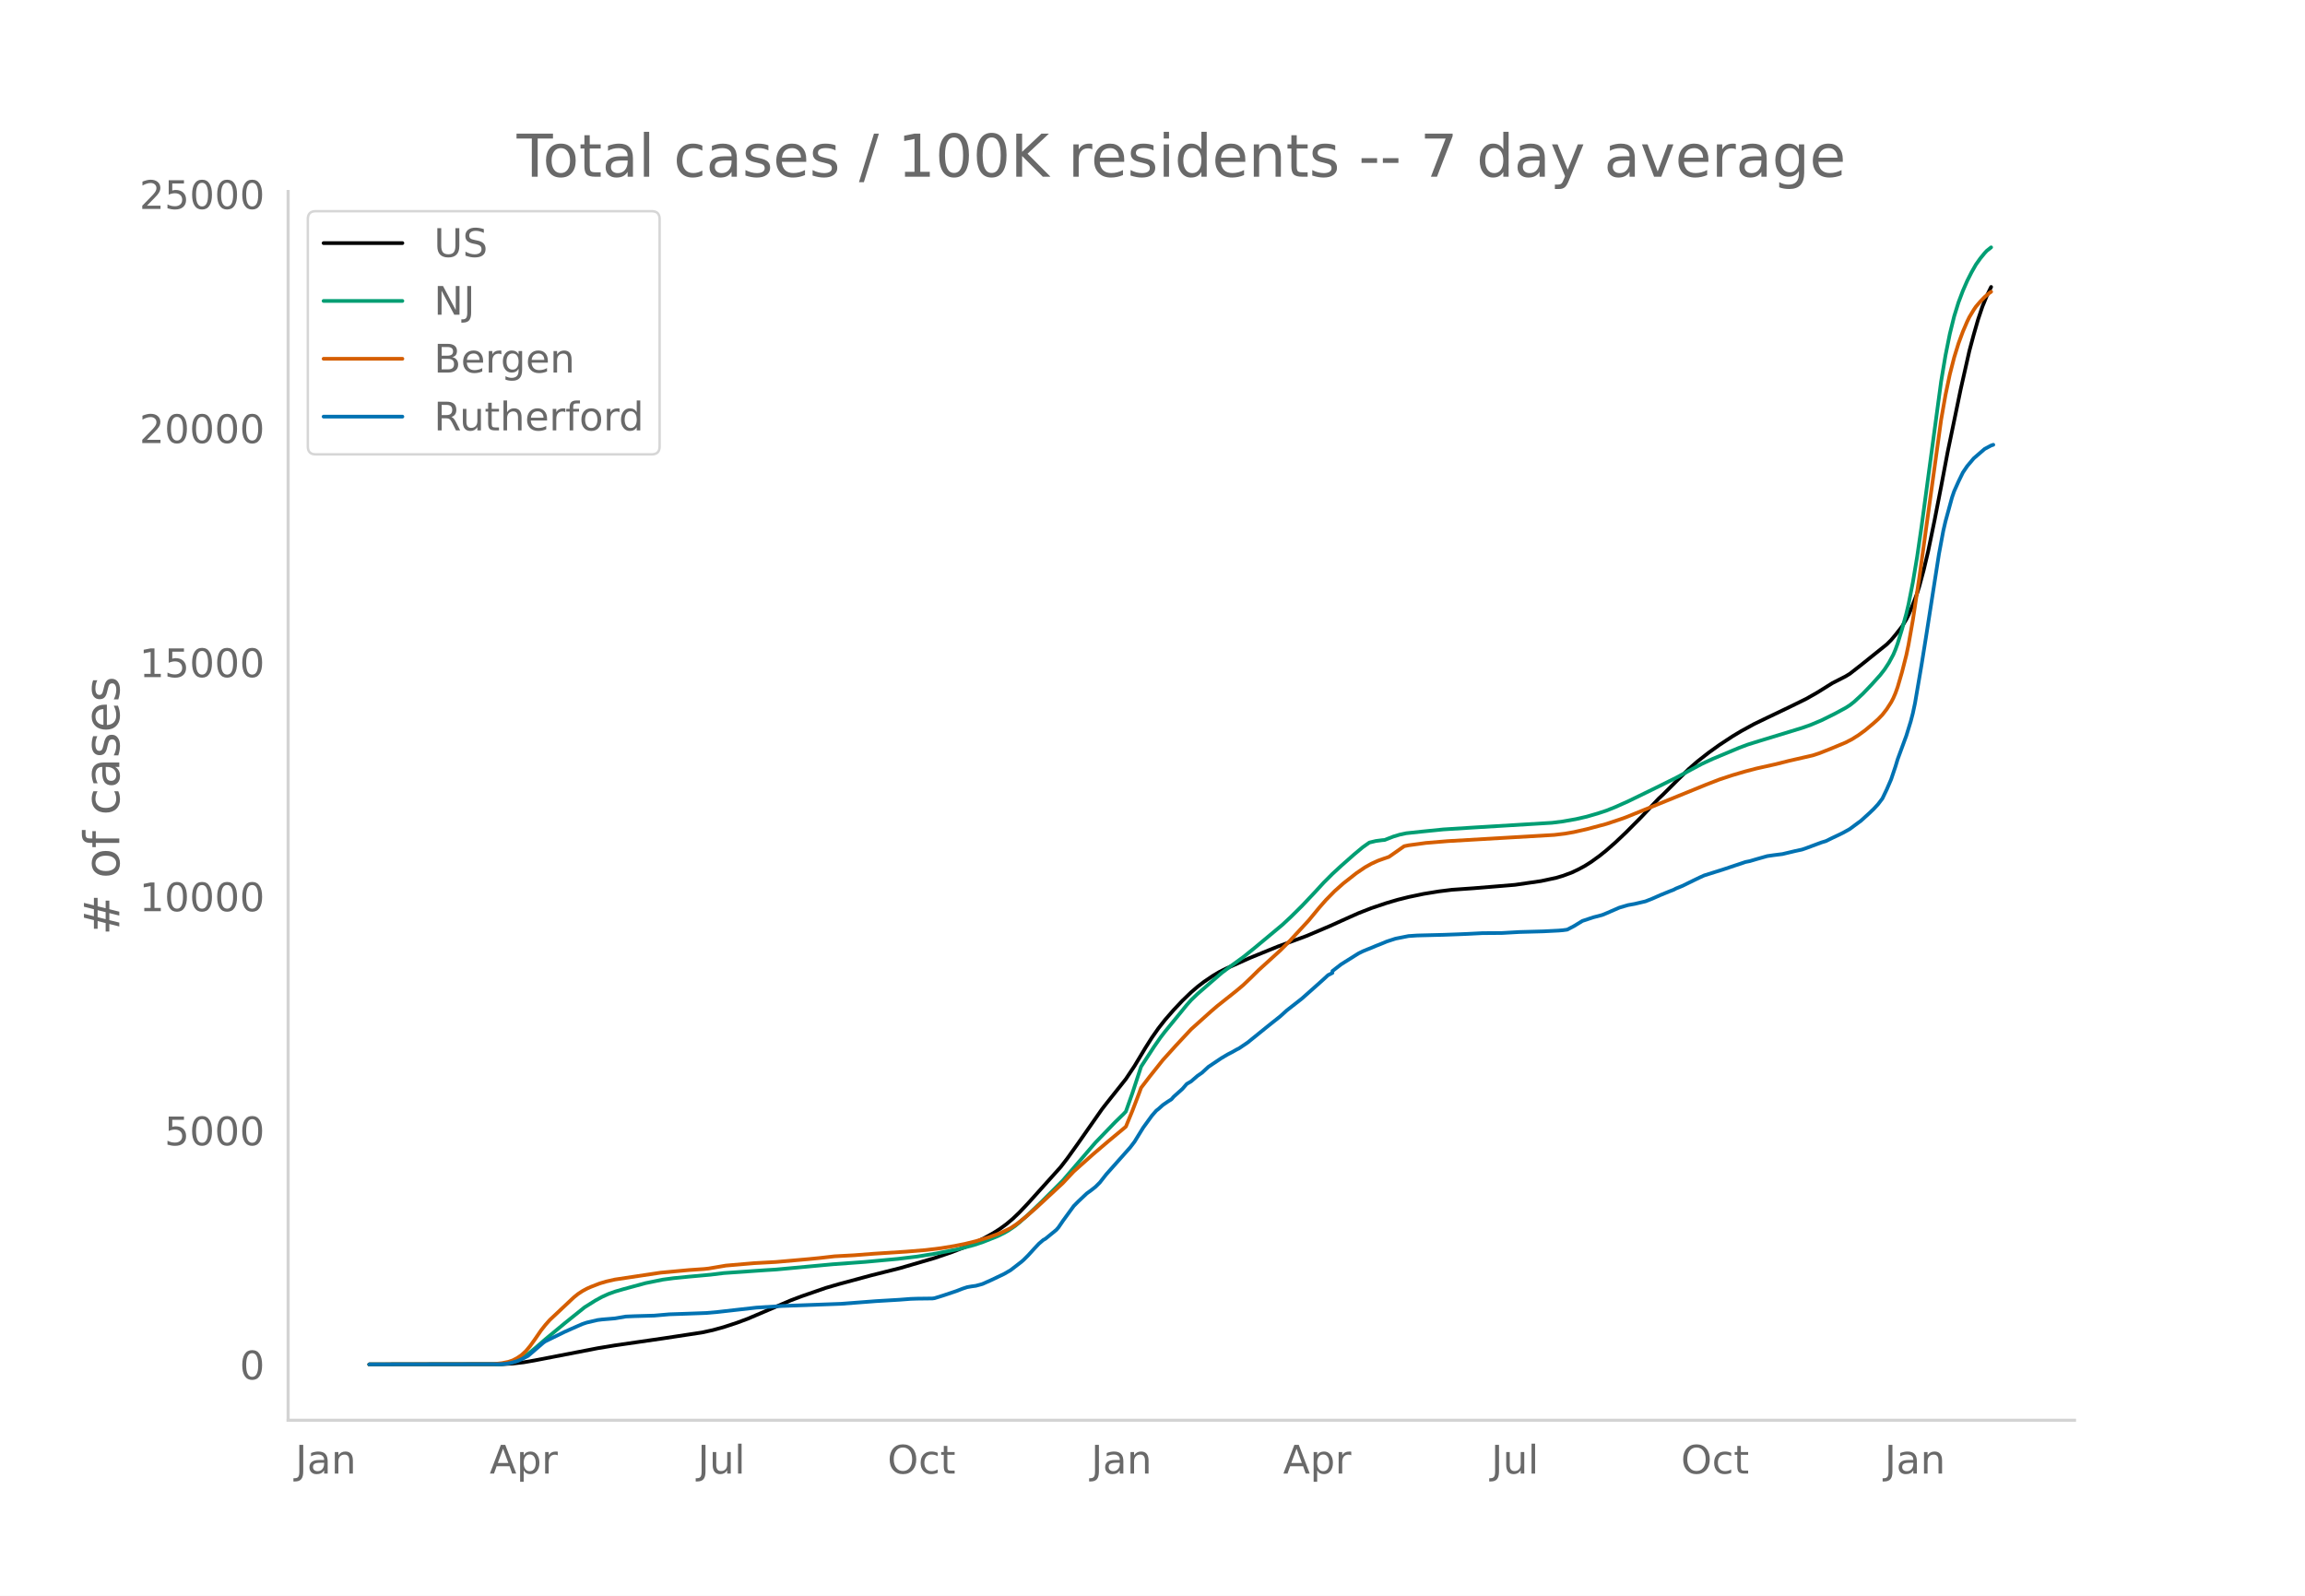
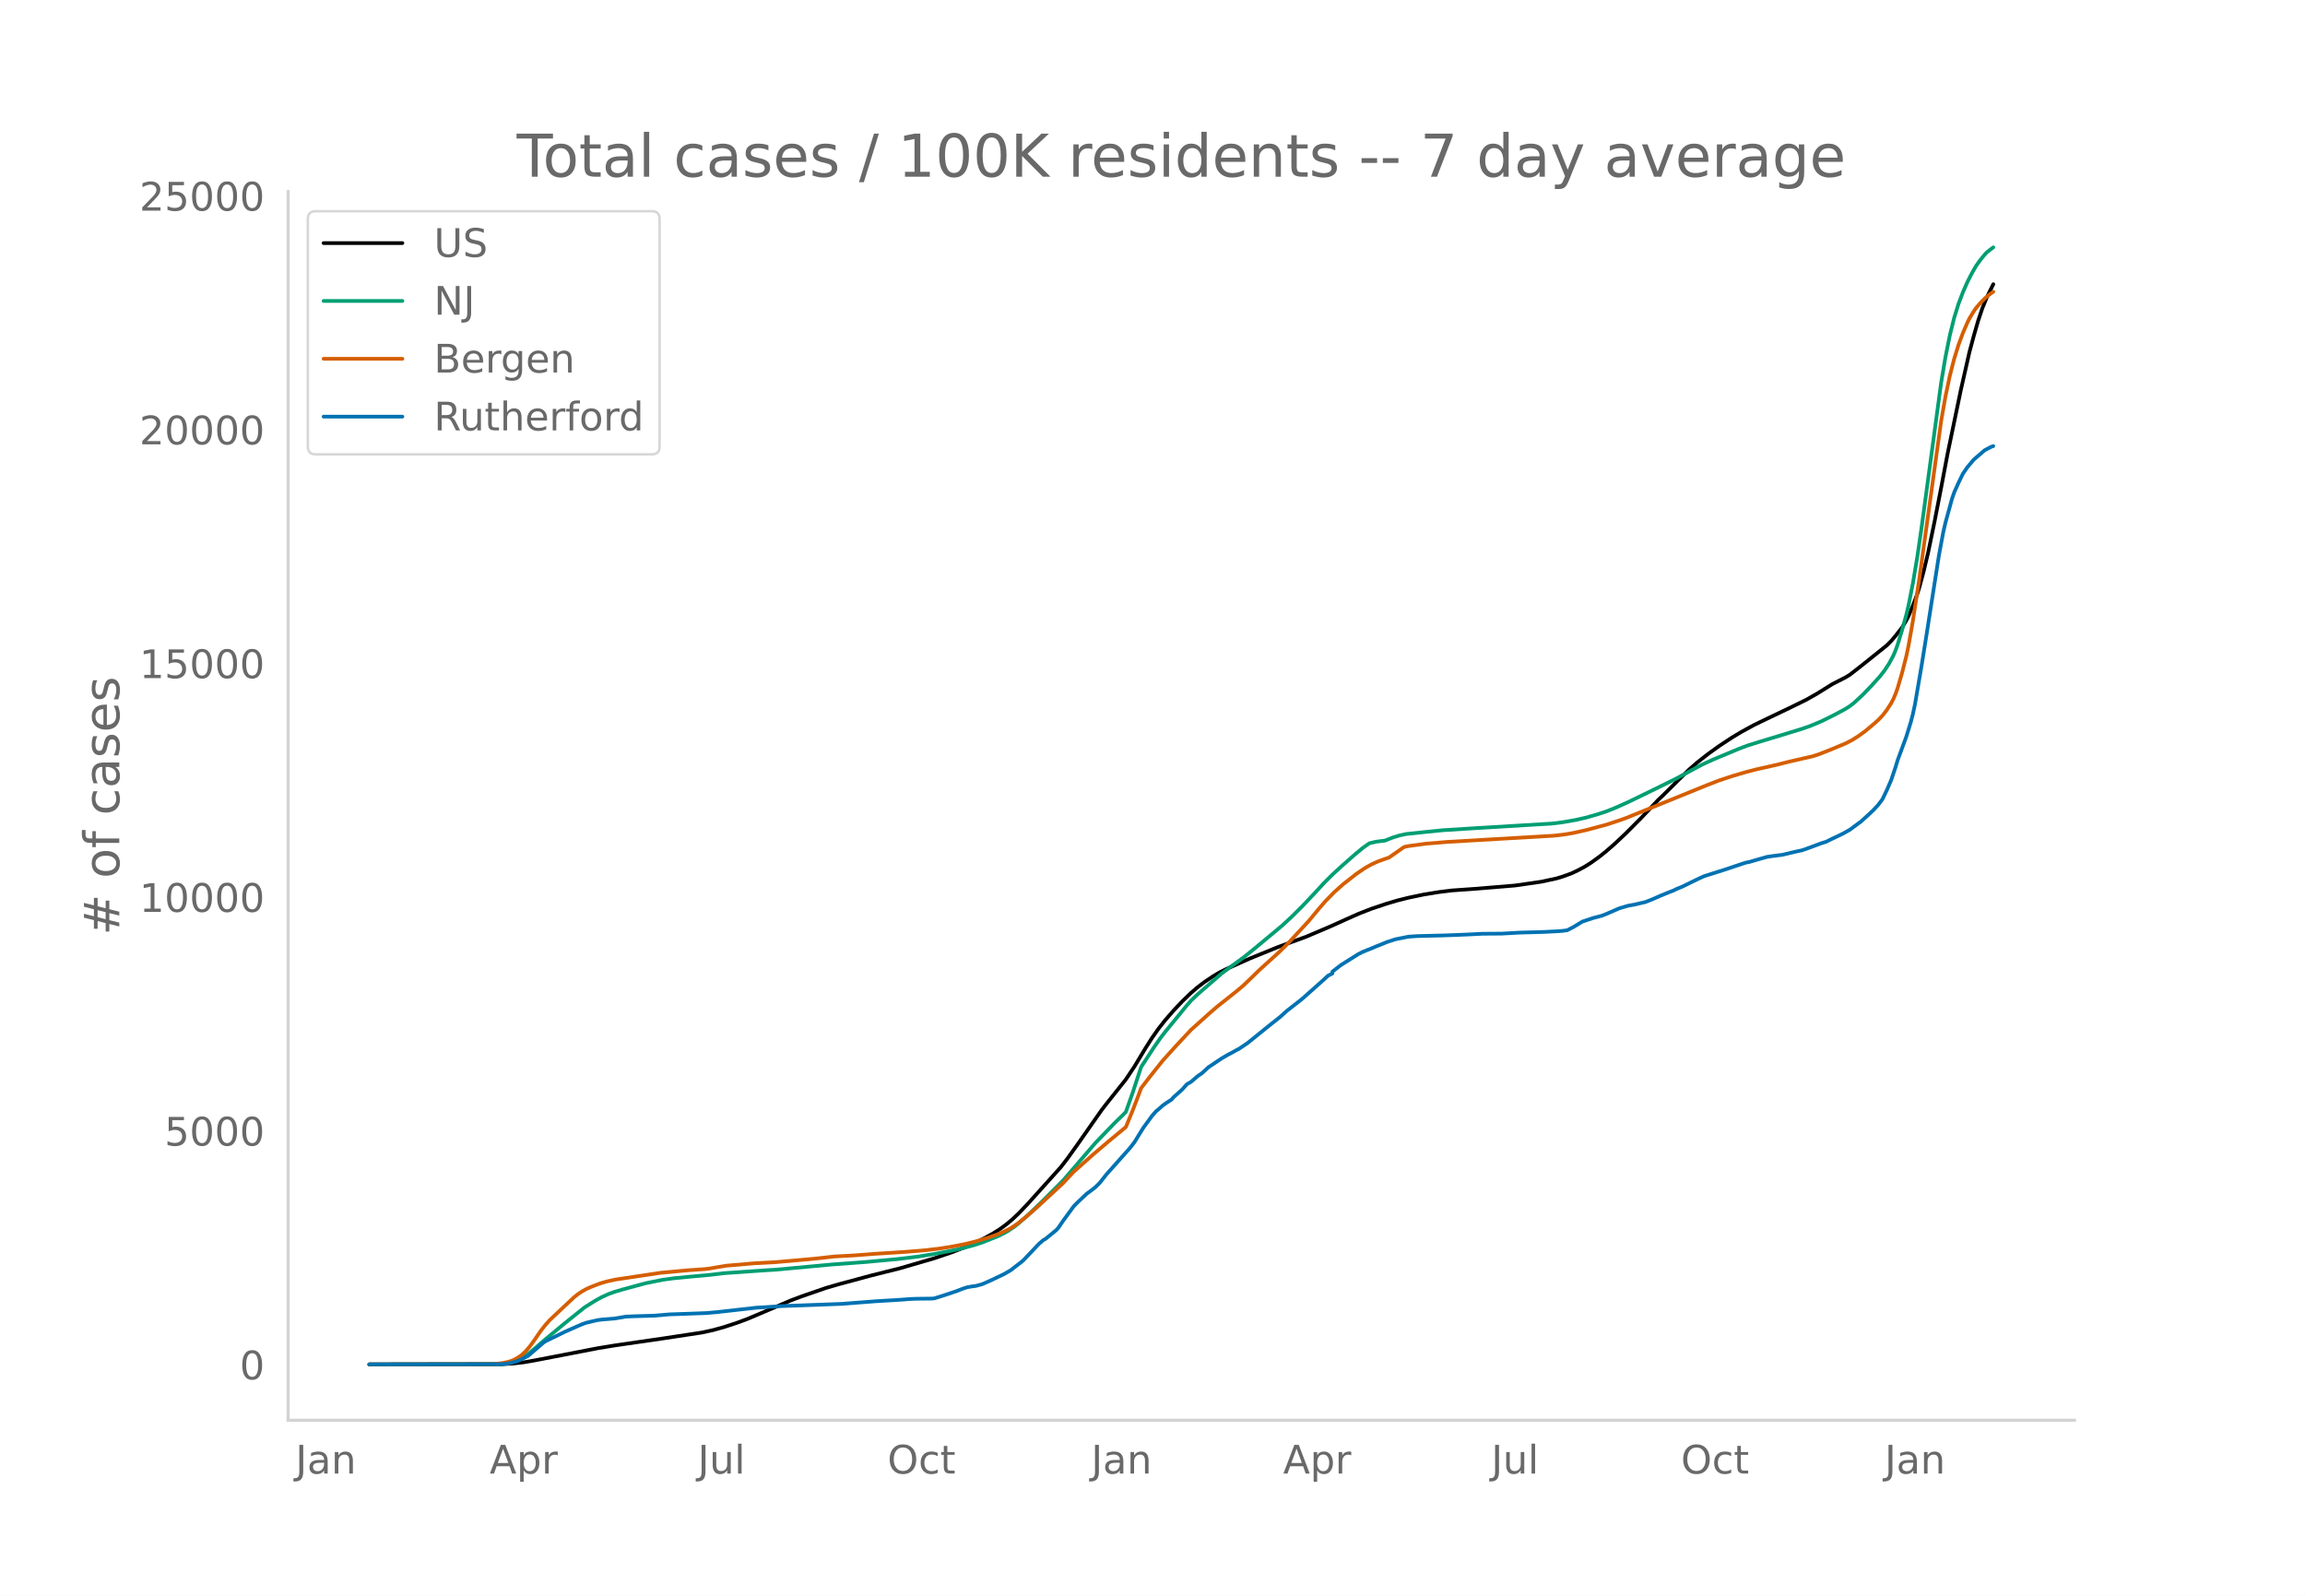
<svg xmlns="http://www.w3.org/2000/svg" xmlns:xlink="http://www.w3.org/1999/xlink" height="864" viewBox="0 0 936 648" width="1248">
  <defs>
    <style>*{stroke-linecap:butt;stroke-linejoin:round}</style>
  </defs>
  <g id="figure_1">
    <path d="M0 648h936V0H0z" style="fill:#fff" id="patch_1" />
    <g id="axes_1">
      <path d="M117 576.72h725.4V77.76H117z" style="fill:none" id="patch_2" />
-       <path clip-path="url(#pc7f4830ad6)" d="m149.973 554.04 53.85-.088 4.415-.253 4.414-.505 4.414-.764 25.601-4.955 7.063-1.162 19.421-2.817 15.89-2.412 4.415-.965 4.414-1.218 5.297-1.736 4.414-1.639 5.296-2.253 12.36-5.287 4.414-1.661 9.71-3.356 5.297-1.543 13.242-3.573 11.477-2.88 14.125-4.12 7.062-2.415 6.18-2.392 3.531-1.585 3.531-1.776 3.531-1.954 2.649-1.676 2.648-1.937 2.649-2.232 2.648-2.533 3.531-3.725 13.242-14.724 2.649-3.427 4.414-6.17 9.71-13.885 1.766-2.275 7.945-9.995 3.532-5.312 4.414-7.357 2.648-4.17 2.649-3.777 2.648-3.385 3.531-4.057 3.531-3.744 3.532-3.407 2.648-2.276 2.648-2.029 3.532-2.385 2.648-1.572 2.648-1.342 9.711-4.346 5.297-2.159 6.18-2.52 11.476-4.223 9.711-4.125 6.18-2.795 5.297-2.365 5.296-2.071 6.18-2.067 4.414-1.305 4.414-1.103 6.18-1.294 6.18-1.004 5.296-.659 2.649-.184 6.18-.434 7.944-.653 8.828-.732 10.594-1.533 6.18-1.325 2.648-.796 3.531-1.297 2.649-1.251 2.648-1.415 2.649-1.67 3.53-2.56 2.65-2.133 3.53-3.08 4.414-4.178 6.18-6.215 4.414-4.673 2.648-2.815 1.766-1.65 6.18-6.17 4.414-4.336 3.53-3.065 4.415-3.46 4.414-3.177 5.297-3.484 3.531-2.121 5.297-2.9 5.297-2.56 8.828-4.222 7.062-3.467 4.414-2.51 6.18-3.855 2.648-1.35 2.649-1.355 1.765-1.076 4.414-3.443 10.594-8.5 1.765-1.765 1.766-2.085 2.649-3.379 1.765-2.928.883-1.747 1.766-4.24 1.765-4.706.883-2.787 1.766-6.588 1.765-7.43 2.649-12.806 2.648-13.612 2.648-14.002 1.766-8.49 3.531-17.013 3.531-15.616 1.766-6.593 1.766-6.138 1.765-5.268 1.766-4.314 1.765-3.634h0" style="fill:none;stroke:#000;stroke-linecap:round;stroke-width:1.5" id="line2d_1" />
-       <path clip-path="url(#pc7f4830ad6)" d="m149.973 554.04 52.085-.082 2.649-.175 2.648-.414 1.766-.542 1.765-.772 1.766-1.005 1.765-1.217 2.649-2.188 4.414-3.824 7.945-6.573 7.945-6.387 4.414-2.771 2.649-1.448 2.648-1.205 2.649-.963 3.53-1.02 8.829-2.404 7.062-1.438 4.414-.59 6.18-.614 8.828-.8 5.297-.653 16.773-1.165 4.414-.272 22.953-2.126 13.242-.969 13.242-1.22 7.945-.956 7.946-1.276 8.828-1.752 6.18-1.636 3.53-1.148 6.18-2.464 2.648-1.3 1.766-1.018 2.648-1.804 1.766-1.432 3.531-3.143 5.297-5.072 8.828-8.83 13.242-15.404 7.945-8.238 3.532-3.436.882-.945 2.649-7.463 3.531-10.757 5.297-8.13 2.648-3.8 1.766-2.292 3.531-4.318 5.297-6.495 1.766-1.993 2.648-2.542 9.71-8.437 3.532-2.648 5.297-3.833 4.414-3.563 11.476-9.558 3.532-3.29 4.414-4.37 5.296-5.608 3.532-3.847 3.53-3.529 3.532-3.256 5.297-4.679 3.531-2.937 2.649-1.87 2.648-.635 2.648-.343.883-.064 3.531-1.379 2.649-.804 2.648-.558 6.18-.661 8.828-.888 12.36-.777 31.78-1.916 4.414-.55 5.297-.936 4.414-1.011 4.414-1.28 3.531-1.16 3.531-1.408 5.297-2.365 9.711-4.726 9.71-4.793 6.18-3.36 4.415-2.36 4.414-2.034 10.593-4.433 3.531-1.33 4.414-1.381 17.657-5.389 3.53-1.239 4.415-1.864 5.297-2.624 4.414-2.382 1.765-1.121 1.766-1.387 3.531-3.265 3.531-3.683 3.531-3.927 1.766-2.278 1.766-2.702 1.765-3.28.883-2.08.883-2.432 1.766-5.796 1.765-6.373.883-3.735 1.766-8.964 1.765-10.582 1.766-12.131 7.945-58.876 1.766-10.507 1.765-8.796 1.766-7.117 1.765-5.686 1.766-4.667 1.766-4.052 1.765-3.492 1.766-3.111 1.765-2.49 1.766-2.17.883-.95 1.765-1.394h0" style="fill:none;stroke:#009e73;stroke-linecap:round;stroke-width:1.5" id="line2d_2" />
-       <path clip-path="url(#pc7f4830ad6)" d="m149.973 554.04 50.32-.108 3.53-.398 2.65-.539 1.765-.604 1.765-.928 1.766-1.19 1.766-1.621 1.765-2.122 1.766-2.447 2.648-3.86 1.766-2.232 1.765-1.99 9.711-9.133 1.766-1.428 1.766-1.161 1.765-.968 1.766-.787 3.53-1.364 2.65-.79 3.53-.8 18.54-2.784 11.476-1.057 6.18-.424 1.765-.189 7.063-1.197 11.476-.99 8.828-.477 13.242-1.163 4.414-.438 6.18-.704 7.945-.428 7.945-.616 13.242-.85 7.946-.659 6.18-.75 5.296-.866 4.414-.88 4.414-1.087 5.297-1.592 3.531-1.284 1.766-.728 3.53-1.721 2.65-1.771 3.53-2.808 4.415-3.858 10.593-9.823 4.414-4.714 7.945-7.08 6.18-5.26 7.062-5.87 2.649-6.44 2.648-6.924.883-2.426 3.531-4.598 5.297-6.66 5.297-5.867 6.18-6.633 4.414-3.963 3.53-3.172 2.65-2.278 7.945-6.317 2.648-2.232 3.531-3.38 2.649-2.628 8.828-8.02 3.53-3.524 7.946-8.595 4.414-5.334 2.648-3.03 3.532-3.596 3.53-3.142 5.298-4.16 3.53-2.4 2.65-1.48 2.648-1.206 2.648-.948 1.766-.597 6.18-4.328 1.765-.371 7.062-.96 8.828-.735 43.258-2.52 4.414-.526 3.531-.617 5.297-1.2 7.945-2.124 5.297-1.757 2.648-.937 32.664-13.29 5.297-2.052 5.297-1.753 5.297-1.556 4.414-1.155 7.945-1.777 5.297-1.339 9.71-2.224 2.649-.872 4.414-1.743 6.18-2.572 2.648-1.362 2.648-1.673 2.649-1.926 3.531-2.951 1.766-1.578 1.765-1.834 1.766-2.282 1.765-2.743.883-1.684.883-2.042.883-2.471 1.766-6.068 1.765-6.924.883-4.18 1.766-10.06 2.648-17.395 8.828-63.903 1.766-10.032 1.765-8.425 1.766-6.855 1.765-5.71 1.766-4.783 1.766-4.108.882-1.81 1.766-2.929.883-1.298 1.765-2.052 1.766-1.828 1.766-1.545.882-.614h0" style="fill:none;stroke:#d55e00;stroke-linecap:round;stroke-width:1.5" id="line2d_3" />
-       <path clip-path="url(#pc7f4830ad6)" d="m149.973 554.04 52.968-.089 2.648-.178 1.766-.327 2.648-.727 1.766-.756 2.648-1.38 1.766-1.499 4.414-3.828.883-.609 7.945-3.887 4.414-1.959 2.649-1.157 1.765-.594 4.414-1.023 1.766-.223 5.297-.445 4.414-.757 3.53-.148 7.946-.223 6.18-.534 5.296-.178 6.18-.223 3.531-.133 4.414-.386 15.89-1.795 7.946-.505 2.648-.163 23.836-.876 14.125-1.083 9.71-.578 4.415-.342 2.648-.089 6.18-.074.883-.119 3.531-1.098 5.297-1.78 2.648-1.024 1.766-.579 1.765-.311 1.766-.238 2.648-.727 3.532-1.573 5.296-2.522 2.649-1.543 4.414-3.413.883-.772 1.765-1.765 2.649-2.909 1.765-1.87 1.766-1.513.883-.49 4.414-3.605.883-1.009 1.765-2.597 4.414-6.054 1.766-1.795 3.531-3.339 1.766-1.276 1.765-1.394 1.766-1.751 2.648-3.369 9.711-10.92 1.766-2.315 1.765-2.879 1.766-2.863 3.531-4.853 1.766-2.017.883-.683 1.765-1.588 1.766-1.231 1.765-1.128.883-1.024 3.531-3.16 1.766-2.018 1.766-1.039 2.648-2.285 1.766-1.217 2.648-2.433 5.297-3.546 2.648-1.558 1.766-.906 1.766-1.009.882-.43 3.532-2.389 7.945-6.425 1.765-1.41 3.532-2.804 2.648-2.404 6.18-4.837 7.062-6.276 1.766-1.588 1.765-1.632 1.766-.89v-.757l3.531-2.73 7.063-4.437 1.765-.875 1.766-.727 1.765-.698 1.766-.757 1.766-.682 2.648-1.098 3.531-1.158 5.297-1.053 3.531-.237 10.594-.268 6.18-.222 3.53-.148 6.18-.312 7.946-.06 7.062-.4 9.71-.267 6.18-.312 1.766-.148 1.766-.238 2.648-1.38 3.531-2.151 4.414-1.469 3.532-.92 1.765-.712 5.297-2.3 3.531-1.039 2.649-.475 4.414-1.038 2.648-1.039 3.531-1.558 3.531-1.44 1.766-.682.883-.475 2.648-1.083 4.414-2.166 2.649-1.276 1.765-.801 7.946-2.508 8.828-2.953 1.765-.356 2.649-.786 4.414-1.247 2.648-.386 3.531-.445 5.297-1.26 2.649-.565 1.765-.608 6.18-2.3 1.765-.534 2.649-1.306 2.648-1.246 1.766-.876 2.648-1.484 3.531-2.626.883-.623 3.531-3.205 1.766-1.692 1.766-1.914 1.765-2.33 1.766-3.68 1.765-4.08 1.766-5.223.883-2.923 3.531-9.6 1.766-5.728.883-3.383.882-4.14 2.649-15.55 1.765-10.995 5.297-33.934 1.766-9.467.883-3.814 2.648-9.689.883-2.567 1.765-3.947 1.766-3.635 1.766-2.612 2.648-3.145 4.414-3.814 2.648-1.41.883-.296h0" style="fill:none;stroke:#0072b2;stroke-linecap:round;stroke-width:1.5" id="line2d_4" />
+       <path clip-path="url(#p807f02ac06)" d="m149.973 554.04 53.85-.088 4.415-.253 4.414-.504 4.414-.763 25.601-4.948 7.063-1.16 19.421-2.813 15.89-2.409 4.415-.964 4.414-1.216 5.297-1.733 4.414-1.636 5.296-2.25 12.36-5.28 4.414-1.659 9.71-3.35 5.297-1.542 13.242-3.567 11.477-2.876 14.125-4.114 7.062-2.411 6.18-2.389 3.531-1.583 3.531-1.774 3.531-1.951 2.649-1.673 2.648-1.935 2.649-2.228 2.648-2.53 3.531-3.72 13.242-14.703 2.649-3.421 4.414-6.162 9.71-13.865 1.766-2.271 7.945-9.982 3.532-5.304 4.414-7.347 2.648-4.163 2.649-3.772 2.648-3.38 3.531-4.052 3.531-3.738 3.532-3.402 2.648-2.273 2.648-2.026 3.532-2.381 2.648-1.57 2.648-1.34 9.711-4.34 5.297-2.156 6.18-2.517 11.476-4.216 9.711-4.12 6.18-2.79 5.297-2.363 5.296-2.067 6.18-2.064 4.414-1.304 4.414-1.1 6.18-1.293 6.18-1.002 5.296-.658 2.649-.185 6.18-.433 7.944-.651 8.828-.732 10.594-1.53 6.18-1.323 2.648-.795 3.531-1.296 2.649-1.25 2.648-1.412 2.649-1.667 3.53-2.556 2.65-2.13 3.53-3.076 4.414-4.172 6.18-6.206 4.414-4.667 2.648-2.811 1.766-1.647 6.18-6.162 4.414-4.33 3.53-3.06 4.415-3.455 4.414-3.172 5.297-3.48 3.531-2.118 5.297-2.895 5.297-2.557 8.828-4.216 7.062-3.462 4.414-2.506 6.18-3.85 2.648-1.347 2.649-1.354 1.765-1.074 4.414-3.438 10.594-8.489 1.765-1.761 1.766-2.083 2.649-3.373 1.765-2.925.883-1.744 1.766-4.233 1.765-4.7.883-2.784 1.766-6.578 1.765-7.419 2.649-12.788 2.648-13.592 2.648-13.983 1.766-8.478 3.531-16.989 3.531-15.593 1.766-6.584 1.766-6.128 1.765-5.261 1.766-4.308 2.648-5.356h0" style="fill:none;stroke:#000;stroke-linecap:round;stroke-width:1.5" id="line2d_1" />
+       <path clip-path="url(#p807f02ac06)" d="m149.973 554.04 52.085-.082 2.649-.175 2.648-.413 1.766-.54 1.765-.772 1.766-1.004 1.765-1.215 2.649-2.185 4.414-3.819 7.945-6.563 7.945-6.378 4.414-2.767 2.649-1.446 2.648-1.203 2.649-.962 3.53-1.017 8.829-2.402 7.062-1.436 4.414-.59 6.18-.612 8.828-.8 5.297-.65 16.773-1.165 4.414-.271 22.953-2.123 13.242-.967 13.242-1.219 7.945-.955 7.946-1.274 8.828-1.75 6.18-1.633 3.53-1.146 6.18-2.46 2.648-1.3 1.766-1.015 2.648-1.802 1.766-1.43 3.531-3.138 5.297-5.065 8.828-8.818 13.242-15.381 7.945-8.227 3.532-3.43.882-.944 2.649-7.453 3.531-10.742 5.297-8.118 2.648-3.794 1.766-2.289 3.531-4.312 5.297-6.486 1.766-1.99 2.648-2.538 9.71-8.425 3.532-2.644 5.297-3.828 4.414-3.558 11.476-9.544 3.532-3.285 4.414-4.364 5.296-5.6 3.532-3.841 3.53-3.524 3.532-3.252 5.297-4.672 3.531-2.933 2.649-1.868 2.648-.633 2.648-.342.883-.065 3.531-1.376 2.649-.804 2.648-.556 6.18-.66 8.828-.888 12.36-.775 31.78-1.914 4.414-.55 5.297-.933 4.414-1.01 4.414-1.278 3.531-1.158 3.531-1.406 5.297-2.362 9.711-4.72 9.71-4.786 6.18-3.355 4.415-2.356 4.414-2.032 10.593-4.426 3.531-1.33 4.414-1.378 17.657-5.38 3.53-1.238 4.415-1.862 5.297-2.62 4.414-2.378 1.765-1.12 1.766-1.385 3.531-3.26 3.531-3.678 3.531-3.92 1.766-2.275 1.766-2.698 1.765-3.276.883-2.077.883-2.428 1.766-5.789 1.765-6.363.883-3.73 1.766-8.951 1.765-10.567 1.766-12.114 7.945-58.791 1.766-10.492 1.765-8.784 1.766-7.107 1.765-5.678 1.766-4.66 1.766-4.046 1.765-3.487 1.766-3.107 1.765-2.486 1.766-2.166.883-.95 1.765-1.392.883-.648h0" style="fill:none;stroke:#009e73;stroke-linecap:round;stroke-width:1.5" id="line2d_2" />
+       <path clip-path="url(#p807f02ac06)" d="m149.973 554.04 50.32-.108 3.53-.397 2.65-.539 1.765-.602 1.765-.928 1.766-1.187 1.766-1.62 1.765-2.119 1.766-2.443 2.648-3.854 1.766-2.23 1.765-1.985 9.711-9.12 1.766-1.427 1.766-1.16 1.765-.966 1.766-.786 3.53-1.362 2.65-.788 3.53-.8 18.54-2.78 11.476-1.055 6.18-.423 1.765-.19 7.063-1.195 11.476-.989 8.828-.475 13.242-1.162 4.414-.437 6.18-.703 7.945-.428 7.945-.615 13.242-.848 7.946-.658 6.18-.75 5.296-.864 4.414-.879 4.414-1.086 5.297-1.589 3.531-1.282 1.766-.727 3.53-1.72 2.65-1.768 3.53-2.803 4.415-3.852 10.593-9.81 4.414-4.707 7.945-7.07 6.18-5.253 7.062-5.86 2.649-6.431 2.648-6.915.883-2.422 3.531-4.592 5.297-6.65 5.297-5.859 6.18-6.624 4.414-3.957 3.53-3.168 2.65-2.274 7.945-6.308 2.648-2.23 3.531-3.375 2.649-2.623 8.828-8.01 3.53-3.518 7.946-8.583 4.414-5.326 2.648-3.025 3.532-3.591 3.53-3.138 5.298-4.154 3.53-2.396 2.65-1.479 2.648-1.203 2.648-.948 1.766-.595 6.18-4.322 1.765-.371 7.062-.958 8.828-.734 43.258-2.517 4.414-.525 3.531-.616 5.297-1.198 7.945-2.122 5.297-1.754 2.648-.936 32.664-13.271 5.297-2.049 5.297-1.75 5.297-1.554 4.414-1.153 7.945-1.774 5.297-1.338 9.71-2.22 2.649-.872 4.414-1.74 6.18-2.568 2.648-1.36 2.648-1.671 2.649-1.923 3.531-2.947 1.766-1.575 1.765-1.832 1.766-2.278 1.765-2.74.883-1.682.883-2.039.883-2.467 1.766-6.06 1.765-6.914.883-4.172 1.766-10.046 2.648-17.371 8.828-63.812 1.766-10.017 1.765-8.414 1.766-6.845 1.765-5.702 1.766-4.776 1.766-4.102.882-1.808 1.766-2.924.883-1.296 1.765-2.05 1.766-1.824 1.766-1.543 1.765-1.243h0" style="fill:none;stroke:#d55e00;stroke-linecap:round;stroke-width:1.5" id="line2d_3" />
+       <path clip-path="url(#p807f02ac06)" d="m149.973 554.04 52.968-.089 2.648-.178 1.766-.326 2.648-.726 1.766-.755 2.648-1.378 1.766-1.497 4.414-3.823.883-.607 7.945-3.882 4.414-1.956 2.649-1.156 1.765-.592 4.414-1.023 1.766-.222 5.297-.444 4.414-.756 3.53-.148 7.946-.223 6.18-.533 5.296-.178 6.18-.222 3.531-.133 4.414-.386 15.89-1.792 7.946-.504 2.648-.163 23.836-.874 14.125-1.082 9.71-.578 4.415-.34 2.648-.09 6.18-.074.883-.118 3.531-1.097 5.297-1.778 2.648-1.022 1.766-.578 1.765-.311 1.766-.237 2.648-.726 3.532-1.57 5.296-2.52 2.649-1.54 4.414-3.408.883-.77 6.18-6.535 1.765-1.511.883-.49 4.414-3.6.883-1.007 1.765-2.593 4.414-6.046 1.766-1.793 3.531-3.333 1.766-1.275 1.765-1.392 1.766-1.749 2.648-3.363 9.711-10.905 1.766-2.312 1.765-2.874 1.766-2.86 3.531-4.845 1.766-2.015.883-.682 1.765-1.585 1.766-1.23 1.765-1.126.883-1.022 3.531-3.156 1.766-2.016 1.766-1.037 2.648-2.282 1.766-1.214 2.648-2.43 5.297-3.542 2.648-1.555 1.766-.904 1.766-1.008.882-.43 3.532-2.385 7.945-6.416 1.765-1.407 3.532-2.8 2.648-2.401 6.18-4.83 7.062-6.268 1.766-1.585 1.765-1.63 1.766-.89v-.755l3.531-2.726 7.063-4.43 1.765-.875 1.766-.726 1.765-.696 1.766-.756 1.766-.681 2.648-1.097 3.531-1.155 5.297-1.052 3.531-.237 10.594-.267 6.18-.222 3.53-.149 6.18-.31 7.946-.06 7.062-.4 9.71-.267 6.18-.311 1.766-.148 1.766-.237 2.648-1.378 3.531-2.149 4.414-1.466 3.532-.92 1.765-.71 5.297-2.297 3.531-1.037 2.649-.474 4.414-1.037 2.648-1.038 3.531-1.555 3.531-1.438 1.766-.681.883-.474 2.648-1.082 4.414-2.163 2.649-1.275 1.765-.8 7.946-2.504 8.828-2.948 1.765-.356 2.649-.785 4.414-1.245 2.648-.385 3.531-.444 5.297-1.26 2.649-.563 1.765-.607 6.18-2.297 1.765-.533 2.649-1.304 2.648-1.245 1.766-.874 2.648-1.482 3.531-2.622.883-.623 3.531-3.2 1.766-1.69 1.766-1.91 1.765-2.327 1.766-3.675 1.765-4.074 1.766-5.216.883-2.919 3.531-9.586 1.766-5.72.883-3.378.882-4.134 2.649-15.528 1.765-10.979 5.297-33.886 1.766-9.453.883-3.808 2.648-9.676.883-2.563 1.765-3.941 1.766-3.63 1.766-2.608 2.648-3.141 4.414-3.808 2.648-1.408.883-.296h0" style="fill:none;stroke:#0072b2;stroke-linecap:round;stroke-width:1.5" id="line2d_4" />
      <path d="M117 576.72V77.76" style="fill:none;stroke:#d3d3d3;stroke-linecap:square;stroke-linejoin:miter;stroke-width:1.25" id="patch_3" />
      <path d="M117 576.72h725.4" style="fill:none;stroke:#d3d3d3;stroke-linecap:square;stroke-linejoin:miter;stroke-width:1.25" id="patch_4" />
      <g id="matplotlib.axis_1">
        <g id="xtick_1">
          <g style="fill:#696969" transform="matrix(.16 0 0 -.16 119.984 598.378)" id="text_1">
            <defs>
              <path d="M9.813 72.906h9.859V5.078q0-13.187-5-19.14-5-5.954-16.094-5.954h-3.75v8.297h3.078q6.531 0 9.219 3.672Q9.813-4.39 9.813 5.078z" id="DejaVuSans-74" />
              <path d="M34.281 27.484q-10.89 0-15.093-2.484-4.204-2.484-4.204-8.5 0-4.781 3.157-7.594 3.156-2.797 8.562-2.797 7.485 0 12 5.297 4.516 5.297 4.516 14.078v2zm17.922 3.72V0H43.22v8.297Q40.14 3.328 35.547.953q-4.594-2.375-11.234-2.375-8.391 0-13.36 4.719Q6 8.016 6 15.922q0 9.219 6.172 13.906 6.187 4.688 18.437 4.688h12.61v.89q0 6.203-4.078 9.594-4.078 3.39-11.453 3.39-4.688 0-9.141-1.124-4.438-1.125-8.531-3.375v8.312q4.921 1.906 9.562 2.844 4.64.953 9.031.953 11.875 0 17.735-6.156 5.86-6.14 5.86-18.64z" id="DejaVuSans-97" />
              <path d="M54.89 33.016V0h-8.984v32.719q0 7.765-3.031 11.61-3.031 3.858-9.078 3.858-7.281 0-11.484-4.64-4.204-4.625-4.204-12.64V0H9.08v54.688h9.03v-8.5q3.235 4.937 7.594 7.374Q30.078 56 35.797 56q9.422 0 14.25-5.828 4.844-5.828 4.844-17.156z" id="DejaVuSans-110" />
            </defs>
            <use xlink:href="#DejaVuSans-74" />
            <use x="29.492" xlink:href="#DejaVuSans-97" />
            <use x="90.771" xlink:href="#DejaVuSans-110" />
          </g>
        </g>
        <g id="xtick_2">
          <g style="fill:#696969" transform="matrix(.16 0 0 -.16 198.812 598.378)" id="text_2">
            <defs>
              <path d="M34.188 63.188 20.797 26.906h26.812zm-5.579 9.718h11.188L67.578 0h-10.25l-6.64 18.703h-32.86L11.188 0H.78z" id="DejaVuSans-65" />
              <path d="M18.11 8.203v-29H9.077v75.484h9.031v-8.296q2.844 4.875 7.157 7.234Q29.594 56 35.594 56q9.968 0 16.187-7.906 6.235-7.907 6.235-20.797T51.78 6.484q-6.218-7.906-16.187-7.906-6 0-10.328 2.375-4.313 2.375-7.157 7.25zm30.578 19.094q0 9.906-4.079 15.547-4.078 5.64-11.203 5.64-7.14 0-11.218-5.64-4.079-5.64-4.079-15.547 0-9.906 4.078-15.547 4.079-5.64 11.22-5.64 7.124 0 11.202 5.64t4.078 15.547z" id="DejaVuSans-112" />
              <path d="M41.11 46.297q-1.516.875-3.297 1.281Q36.03 48 33.89 48q-7.625 0-11.703-4.953-4.079-4.953-4.079-14.234V0H9.08v54.688h9.03v-8.5q2.844 4.984 7.375 7.39Q30.031 56 36.531 56q.922 0 2.047-.125 1.125-.11 2.484-.36z" id="DejaVuSans-114" />
            </defs>
            <use xlink:href="#DejaVuSans-65" />
            <use x="68.408" xlink:href="#DejaVuSans-112" />
            <use x="131.885" xlink:href="#DejaVuSans-114" />
          </g>
        </g>
        <g id="xtick_3">
          <g style="fill:#696969" transform="matrix(.16 0 0 -.16 283.334 598.378)" id="text_3">
            <defs>
              <path d="M8.5 21.578v33.11h8.984V21.922q0-7.766 3.016-11.656 3.031-3.875 9.094-3.875 7.265 0 11.484 4.64 4.234 4.64 4.234 12.656v31h8.985V0h-8.984v8.406Q42.047 3.422 37.718 1q-4.313-2.422-10.032-2.422-9.421 0-14.312 5.86Q8.5 10.296 8.5 21.578zM31.11 56z" id="DejaVuSans-117" />
              <path d="M9.422 75.984h8.984V0H9.422z" id="DejaVuSans-108" />
            </defs>
            <use xlink:href="#DejaVuSans-74" />
            <use x="29.492" xlink:href="#DejaVuSans-117" />
            <use x="92.871" xlink:href="#DejaVuSans-108" />
          </g>
        </g>
        <g id="xtick_4">
          <g style="fill:#696969" transform="matrix(.16 0 0 -.16 360.372 598.378)" id="text_4">
            <defs>
              <path d="M39.406 66.219q-10.75 0-17.078-8.016-6.312-8-6.312-21.828 0-13.766 6.312-21.781 6.328-8 17.078-8 10.735 0 17.016 8 6.281 8.015 6.281 21.781 0 13.828-6.281 21.828-6.281 8.016-17.016 8.016zm0 8q15.328 0 24.5-10.281 9.188-10.282 9.188-27.563 0-17.234-9.188-27.516-9.172-10.28-24.5-10.28-15.375 0-24.593 10.25-9.204 10.265-9.204 27.546t9.204 27.563q9.218 10.28 24.593 10.28z" id="DejaVuSans-79" />
              <path d="M48.781 52.594v-8.407q-3.812 2.11-7.64 3.157-3.828 1.047-7.735 1.047-8.75 0-13.593-5.547-4.829-5.532-4.829-15.547 0-10.016 4.829-15.563 4.843-5.53 13.593-5.53 3.907 0 7.735 1.046 3.828 1.047 7.64 3.156V2.094Q45.016.344 40.984-.531q-4.015-.89-8.562-.89-12.36 0-19.64 7.765-7.266 7.765-7.266 20.953 0 13.375 7.343 21.031Q20.22 56 33.016 56q4.14 0 8.093-.86 3.953-.843 7.672-2.546z" id="DejaVuSans-99" />
              <path d="M18.313 70.219V54.688h18.5v-6.985h-18.5V18.016q0-6.688 1.828-8.594 1.828-1.906 7.453-1.906h9.218V0h-9.218q-10.407 0-14.36 3.875-3.953 3.89-3.953 14.14v29.688H2.687v6.984h6.594V70.22z" id="DejaVuSans-116" />
            </defs>
            <use xlink:href="#DejaVuSans-79" />
            <use x="78.711" xlink:href="#DejaVuSans-99" />
            <use x="133.691" xlink:href="#DejaVuSans-116" />
          </g>
        </g>
        <g id="xtick_5">
          <g style="fill:#696969" transform="matrix(.16 0 0 -.16 443.09 598.378)" id="text_5">
            <use xlink:href="#DejaVuSans-74" />
            <use x="29.492" xlink:href="#DejaVuSans-97" />
            <use x="90.771" xlink:href="#DejaVuSans-110" />
          </g>
        </g>
        <g id="xtick_6">
          <g style="fill:#696969" transform="matrix(.16 0 0 -.16 521.035 598.378)" id="text_6">
            <use xlink:href="#DejaVuSans-65" />
            <use x="68.408" xlink:href="#DejaVuSans-112" />
            <use x="131.885" xlink:href="#DejaVuSans-114" />
          </g>
        </g>
        <g id="xtick_7">
          <g style="fill:#696969" transform="matrix(.16 0 0 -.16 605.558 598.378)" id="text_7">
            <use xlink:href="#DejaVuSans-74" />
            <use x="29.492" xlink:href="#DejaVuSans-117" />
            <use x="92.871" xlink:href="#DejaVuSans-108" />
          </g>
        </g>
        <g id="xtick_8">
          <g style="fill:#696969" transform="matrix(.16 0 0 -.16 682.596 598.378)" id="text_8">
            <use xlink:href="#DejaVuSans-79" />
            <use x="78.711" xlink:href="#DejaVuSans-99" />
            <use x="133.691" xlink:href="#DejaVuSans-116" />
          </g>
        </g>
        <g id="xtick_9">
          <g style="fill:#696969" transform="matrix(.16 0 0 -.16 765.314 598.378)" id="text_9">
            <use xlink:href="#DejaVuSans-74" />
            <use x="29.492" xlink:href="#DejaVuSans-97" />
            <use x="90.771" xlink:href="#DejaVuSans-110" />
          </g>
        </g>
      </g>
      <g id="matplotlib.axis_2">
        <g id="ytick_1">
          <g style="fill:#696969" transform="matrix(.16 0 0 -.16 97.32 560.119)" id="text_10">
            <defs>
              <path d="M31.781 66.406q-7.61 0-11.453-7.5Q16.5 51.422 16.5 36.375q0-14.984 3.828-22.484 3.844-7.5 11.453-7.5 7.672 0 11.5 7.5 3.844 7.5 3.844 22.484 0 15.047-3.844 22.531-3.828 7.5-11.5 7.5zm0 7.813q12.266 0 18.735-9.703 6.468-9.688 6.468-28.141 0-18.406-6.468-28.11-6.47-9.687-18.735-9.687-12.25 0-18.718 9.688-6.47 9.703-6.47 28.109 0 18.453 6.47 28.14Q19.53 74.22 31.78 74.22z" id="DejaVuSans-48" />
            </defs>
            <use xlink:href="#DejaVuSans-48" />
          </g>
        </g>
        <g id="ytick_2">
-           <g style="fill:#696969" transform="matrix(.16 0 0 -.16 66.78 465.065)" id="text_11">
+           <g style="fill:#696969" transform="matrix(.16 0 0 -.16 66.78 465.201)" id="text_11">
            <defs>
              <path d="M10.797 72.906h38.719v-8.312H19.828v-17.86q2.14.735 4.281 1.094 2.157.36 4.313.36 12.203 0 19.328-6.688 7.14-6.688 7.14-18.11 0-11.765-7.328-18.296-7.328-6.516-20.656-6.516-4.593 0-9.36.781-4.75.782-9.827 2.344v9.922q4.39-2.39 9.078-3.563 4.687-1.171 9.906-1.171 8.453 0 13.375 4.437 4.938 4.438 4.938 12.063 0 7.609-4.938 12.047-4.922 4.453-13.375 4.453-3.953 0-7.89-.875-3.922-.875-8.016-2.735z" id="DejaVuSans-53" />
            </defs>
            <use xlink:href="#DejaVuSans-53" />
            <use x="63.623" xlink:href="#DejaVuSans-48" />
            <use x="127.246" xlink:href="#DejaVuSans-48" />
            <use x="190.869" xlink:href="#DejaVuSans-48" />
          </g>
        </g>
        <g id="ytick_3">
-           <g style="fill:#696969" transform="matrix(.16 0 0 -.16 56.6 370.012)" id="text_12">
+           <g style="fill:#696969" transform="matrix(.16 0 0 -.16 56.6 370.283)" id="text_12">
            <defs>
              <path d="M12.406 8.297h16.11v55.625l-17.532-3.516v8.985l17.438 3.515h9.86V8.296H54.39V0H12.406z" id="DejaVuSans-49" />
            </defs>
            <use xlink:href="#DejaVuSans-49" />
            <use x="63.623" xlink:href="#DejaVuSans-48" />
            <use x="127.246" xlink:href="#DejaVuSans-48" />
            <use x="190.869" xlink:href="#DejaVuSans-48" />
            <use x="254.492" xlink:href="#DejaVuSans-48" />
          </g>
        </g>
        <g id="ytick_4">
-           <g style="fill:#696969" transform="matrix(.16 0 0 -.16 56.6 274.958)" id="text_13">
+           <g style="fill:#696969" transform="matrix(.16 0 0 -.16 56.6 275.366)" id="text_13">
            <use xlink:href="#DejaVuSans-49" />
            <use x="63.623" xlink:href="#DejaVuSans-53" />
            <use x="127.246" xlink:href="#DejaVuSans-48" />
            <use x="190.869" xlink:href="#DejaVuSans-48" />
            <use x="254.492" xlink:href="#DejaVuSans-48" />
          </g>
        </g>
        <g id="ytick_5">
-           <g style="fill:#696969" transform="matrix(.16 0 0 -.16 56.6 179.905)" id="text_14">
+           <g style="fill:#696969" transform="matrix(.16 0 0 -.16 56.6 180.448)" id="text_14">
            <defs>
              <path d="M19.188 8.297h34.421V0H7.33v8.297q5.609 5.812 15.296 15.594 9.703 9.797 12.188 12.64 4.734 5.313 6.609 9 1.89 3.688 1.89 7.25 0 5.813-4.078 9.469-4.078 3.672-10.625 3.672-4.64 0-9.797-1.61-5.14-1.609-11-4.89v9.969Q13.767 71.78 18.938 73q5.188 1.219 9.485 1.219 11.328 0 18.062-5.672 6.735-5.656 6.735-15.125 0-4.5-1.688-8.531-1.672-4.016-6.125-9.485-1.218-1.422-7.765-8.187-6.532-6.766-18.453-18.922z" id="DejaVuSans-50" />
            </defs>
            <use xlink:href="#DejaVuSans-50" />
            <use x="63.623" xlink:href="#DejaVuSans-48" />
            <use x="127.246" xlink:href="#DejaVuSans-48" />
            <use x="190.869" xlink:href="#DejaVuSans-48" />
            <use x="254.492" xlink:href="#DejaVuSans-48" />
          </g>
        </g>
        <g id="ytick_6">
-           <g style="fill:#696969" transform="matrix(.16 0 0 -.16 56.6 84.851)" id="text_15">
+           <g style="fill:#696969" transform="matrix(.16 0 0 -.16 56.6 85.53)" id="text_15">
            <use xlink:href="#DejaVuSans-50" />
            <use x="63.623" xlink:href="#DejaVuSans-53" />
            <use x="127.246" xlink:href="#DejaVuSans-48" />
            <use x="190.869" xlink:href="#DejaVuSans-48" />
            <use x="254.492" xlink:href="#DejaVuSans-48" />
          </g>
        </g>
        <g style="fill:#696969" transform="matrix(0 -.2 -.2 0 48.44 379.813)" id="text_16">
          <defs>
            <path d="M51.125 44H36.922l-4.11-16.313h14.313zm-7.328 27.781-5.078-20.265h14.265L58.11 71.78h7.813L60.89 51.516h15.234V44h-17.14l-4-16.313h15.53V20.22H53.079L48 0h-7.813l5.032 20.219H30.906L25.875 0h-7.86l5.079 20.219H7.719v7.468h17.187L29 44H13.281v7.516h17.625l4.985 20.265z" id="DejaVuSans-35" />
            <path d="M30.61 48.39q-7.22 0-11.422-5.64-4.204-5.64-4.204-15.453 0-9.813 4.172-15.453 4.188-5.64 11.453-5.64 7.188 0 11.375 5.655 4.203 5.672 4.203 15.438 0 9.719-4.203 15.406-4.187 5.688-11.375 5.688zm0 7.61q11.718 0 18.406-7.625 6.703-7.61 6.703-21.078 0-13.422-6.703-21.078-6.688-7.64-18.407-7.64-11.765 0-18.437 7.64-6.656 7.656-6.656 21.078 0 13.469 6.656 21.078Q18.844 56 30.609 56z" id="DejaVuSans-111" />
            <path d="M37.11 75.984V68.5h-8.594q-4.828 0-6.72-1.953-1.874-1.953-1.874-7.031v-4.828h14.797v-6.985H19.922V0H10.89v47.703H2.297v6.984h8.594V58.5q0 9.125 4.25 13.297 4.25 4.187 13.468 4.187z" id="DejaVuSans-102" />
            <path d="M44.281 53.078v-8.5q-3.797 1.953-7.906 2.922-4.094.984-8.5.984-6.688 0-10.031-2.047-3.344-2.046-3.344-6.156 0-3.125 2.39-4.906 2.391-1.781 9.626-3.39l3.078-.688q9.562-2.047 13.593-5.781 4.032-3.735 4.032-10.422 0-7.625-6.032-12.078-6.03-4.438-16.578-4.438-4.39 0-9.156.86Q10.688.296 5.422 2v9.281q4.984-2.594 9.812-3.89 4.829-1.282 9.579-1.282 6.343 0 9.75 2.172 3.421 2.172 3.421 6.125 0 3.656-2.468 5.61-2.453 1.953-10.813 3.765l-3.125.735q-8.344 1.75-12.062 5.39-3.704 3.64-3.704 9.985 0 7.718 5.47 11.906Q16.75 56 26.811 56q4.97 0 9.36-.734 4.406-.72 8.11-2.188z" id="DejaVuSans-115" />
            <path d="M56.203 29.594v-4.39H14.891q.593-9.282 5.593-14.142 5-4.859 13.938-4.859 5.172 0 10.031 1.266 4.86 1.265 9.656 3.812v-8.5Q49.266.734 44.187-.344 39.11-1.422 33.892-1.422q-13.094 0-20.735 7.61-7.64 7.625-7.64 20.625 0 13.421 7.25 21.296Q20.016 56 32.328 56q11.031 0 17.453-7.11 6.422-7.093 6.422-19.296zm-8.984 2.64q-.094 7.36-4.125 11.75-4.032 4.407-10.672 4.407-7.516 0-12.031-4.25-4.516-4.25-5.203-11.97z" id="DejaVuSans-101" />
          </defs>
          <use xlink:href="#DejaVuSans-35" />
          <use x="83.789" xlink:href="#DejaVuSans-32" />
          <use x="115.576" xlink:href="#DejaVuSans-111" />
          <use x="176.758" xlink:href="#DejaVuSans-102" />
          <use x="211.963" xlink:href="#DejaVuSans-32" />
          <use x="243.75" xlink:href="#DejaVuSans-99" />
          <use x="298.73" xlink:href="#DejaVuSans-97" />
          <use x="360.01" xlink:href="#DejaVuSans-115" />
          <use x="412.109" xlink:href="#DejaVuSans-101" />
          <use x="473.633" xlink:href="#DejaVuSans-115" />
        </g>
      </g>
      <g style="fill:#696969" transform="matrix(.24 0 0 -.24 209.82 71.76)" id="text_17">
        <defs>
          <path d="M-.297 72.906h61.672v-8.312H35.5V0h-9.906v64.594H-.296z" id="DejaVuSans-84" />
          <path d="M25.39 72.906h8.297L8.297-9.28H0z" id="DejaVuSans-47" />
          <path d="M9.813 72.906h9.859V42.094L52.39 72.906h12.703L28.906 38.922 67.672 0H54.688L19.672 35.11V0h-9.86z" id="DejaVuSans-75" />
          <path d="M9.422 54.688h8.984V0H9.422zm0 21.296h8.984v-11.39H9.422z" id="DejaVuSans-105" />
          <path d="M45.406 46.39v29.594h8.985V0h-8.985v8.203Q42.578 3.328 38.25.953q-4.313-2.375-10.375-2.375-9.906 0-16.14 7.906-6.22 7.922-6.22 20.813 0 12.89 6.22 20.797Q17.968 56 27.874 56q6.063 0 10.375-2.375 4.328-2.36 7.156-7.234zm-30.61-19.093q0-9.906 4.079-15.547 4.078-5.64 11.203-5.64 7.125 0 11.219 5.64 4.11 5.64 4.11 15.547 0 9.906-4.11 15.547-4.094 5.64-11.219 5.64-7.125 0-11.203-5.64-4.078-5.64-4.078-15.547z" id="DejaVuSans-100" />
          <path d="M4.89 31.39h26.313v-8H4.891z" id="DejaVuSans-45" />
          <path d="M8.203 72.906h46.875v-4.203L28.61 0H18.312L43.22 64.594H8.203z" id="DejaVuSans-55" />
          <path d="M32.172-5.078q-3.797-9.766-7.422-12.735-3.61-2.984-9.656-2.984H7.906v7.516h5.282q3.703 0 5.75 1.765Q21-9.766 23.483-3.219l1.61 4.094-22.11 53.813H12.5l17.094-42.766 17.093 42.766h9.516z" id="DejaVuSans-121" />
          <path d="M2.984 54.688H12.5L29.594 8.797l17.093 45.89h9.516L35.687 0H23.485z" id="DejaVuSans-118" />
          <path d="M45.406 27.984q0 9.766-4.031 15.125-4.016 5.375-11.297 5.375-7.219 0-11.25-5.375-4.031-5.359-4.031-15.125 0-9.718 4.031-15.093t11.25-5.375q7.281 0 11.297 5.375 4.031 5.375 4.031 15.093zm8.985-21.203q0-13.953-6.203-20.765Q42-20.797 29.203-20.797q-4.734 0-8.937.703-4.203.703-8.157 2.172v8.735q3.954-2.141 7.813-3.157 3.86-1.031 7.86-1.031 8.843 0 13.234 4.61 4.39 4.609 4.39 13.937v4.453q-2.781-4.844-7.125-7.234Q33.938 0 27.875 0 17.828 0 11.672 7.656q-6.156 7.672-6.156 20.328 0 12.688 6.156 20.344Q17.828 56 27.875 56q6.063 0 10.406-2.39 4.344-2.391 7.125-7.22v8.297h8.985z" id="DejaVuSans-103" />
        </defs>
        <use xlink:href="#DejaVuSans-84" />
        <use x="44.084" xlink:href="#DejaVuSans-111" />
        <use x="105.266" xlink:href="#DejaVuSans-116" />
        <use x="144.475" xlink:href="#DejaVuSans-97" />
        <use x="205.754" xlink:href="#DejaVuSans-108" />
        <use x="233.537" xlink:href="#DejaVuSans-32" />
        <use x="265.324" xlink:href="#DejaVuSans-99" />
        <use x="320.305" xlink:href="#DejaVuSans-97" />
        <use x="381.584" xlink:href="#DejaVuSans-115" />
        <use x="433.684" xlink:href="#DejaVuSans-101" />
        <use x="495.207" xlink:href="#DejaVuSans-115" />
        <use x="547.307" xlink:href="#DejaVuSans-32" />
        <use x="579.094" xlink:href="#DejaVuSans-47" />
        <use x="612.785" xlink:href="#DejaVuSans-32" />
        <use x="644.572" xlink:href="#DejaVuSans-49" />
        <use x="708.195" xlink:href="#DejaVuSans-48" />
        <use x="771.818" xlink:href="#DejaVuSans-48" />
        <use x="835.441" xlink:href="#DejaVuSans-75" />
        <use x="901.018" xlink:href="#DejaVuSans-32" />
        <use x="932.805" xlink:href="#DejaVuSans-114" />
        <use x="971.668" xlink:href="#DejaVuSans-101" />
        <use x="1033.191" xlink:href="#DejaVuSans-115" />
        <use x="1085.291" xlink:href="#DejaVuSans-105" />
        <use x="1113.074" xlink:href="#DejaVuSans-100" />
        <use x="1176.551" xlink:href="#DejaVuSans-101" />
        <use x="1238.074" xlink:href="#DejaVuSans-110" />
        <use x="1301.453" xlink:href="#DejaVuSans-116" />
        <use x="1340.662" xlink:href="#DejaVuSans-115" />
        <use x="1392.762" xlink:href="#DejaVuSans-32" />
        <use x="1424.549" xlink:href="#DejaVuSans-45" />
        <use x="1460.633" xlink:href="#DejaVuSans-45" />
        <use x="1496.717" xlink:href="#DejaVuSans-32" />
        <use x="1528.504" xlink:href="#DejaVuSans-55" />
        <use x="1592.127" xlink:href="#DejaVuSans-32" />
        <use x="1623.914" xlink:href="#DejaVuSans-100" />
        <use x="1687.391" xlink:href="#DejaVuSans-97" />
        <use x="1748.67" xlink:href="#DejaVuSans-121" />
        <use x="1807.85" xlink:href="#DejaVuSans-32" />
        <use x="1839.637" xlink:href="#DejaVuSans-97" />
        <use x="1900.916" xlink:href="#DejaVuSans-118" />
        <use x="1960.096" xlink:href="#DejaVuSans-101" />
        <use x="2021.619" xlink:href="#DejaVuSans-114" />
        <use x="2062.732" xlink:href="#DejaVuSans-97" />
        <use x="2124.012" xlink:href="#DejaVuSans-103" />
        <use x="2187.488" xlink:href="#DejaVuSans-101" />
      </g>
      <g id="legend_1">
        <path d="M128.2 184.5h136.45q3.2 0 3.2-3.2V88.96q0-3.2-3.2-3.2H128.2q-3.2 0-3.2 3.2v92.34q0 3.2 3.2 3.2z" style="fill:none;opacity:.8;stroke:#ccc;stroke-linejoin:miter" id="patch_5" />
        <path d="M131.4 98.718h32" style="fill:none;stroke:#000;stroke-linecap:round;stroke-width:1.5" id="line2d_5" />
        <g style="fill:#696969" transform="matrix(.16 0 0 -.16 176.2 104.317)" id="text_18">
          <defs>
            <path d="M8.688 72.906h9.921V28.61q0-11.718 4.235-16.875 4.25-5.14 13.781-5.14 9.469 0 13.719 5.14 4.25 5.157 4.25 16.875v44.297H64.5V27.391q0-14.25-7.063-21.532-7.046-7.28-20.812-7.28-13.828 0-20.89 7.28-7.047 7.282-7.047 21.532z" id="DejaVuSans-85" />
            <path d="M53.516 70.516V60.89q-5.61 2.687-10.594 4-4.984 1.328-9.625 1.328-8.047 0-12.422-3.125t-4.375-8.89q0-4.845 2.906-7.313 2.907-2.453 11.016-3.97l5.953-1.218q11.031-2.11 16.281-7.406 5.25-5.297 5.25-14.172 0-10.61-7.11-16.078-7.093-5.469-20.812-5.469-5.172 0-11.015 1.172Q13.14.922 6.89 3.219v10.156q6-3.36 11.765-5.078 5.766-1.703 11.328-1.703 8.438 0 13.032 3.312 4.593 3.328 4.593 9.485 0 5.359-3.297 8.39-3.296 3.032-10.812 4.547L27.484 33.5q-11.03 2.188-15.968 6.875-4.922 4.688-4.922 13.047 0 9.672 6.812 15.234 6.813 5.563 18.766 5.563 5.14 0 10.453-.938 5.328-.922 10.89-2.765z" id="DejaVuSans-83" />
          </defs>
          <use xlink:href="#DejaVuSans-85" />
          <use x="73.193" xlink:href="#DejaVuSans-83" />
        </g>
        <path d="M131.4 122.203h32" style="fill:none;stroke:#009e73;stroke-linecap:round;stroke-width:1.5" id="line2d_7" />
        <g style="fill:#696969" transform="matrix(.16 0 0 -.16 176.2 127.802)" id="text_19">
          <defs>
            <path d="M9.813 72.906h13.28l32.329-60.984v60.984h9.562V0h-13.28L19.39 60.984V0H9.813z" id="DejaVuSans-78" />
          </defs>
          <use xlink:href="#DejaVuSans-78" />
          <use x="74.805" xlink:href="#DejaVuSans-74" />
        </g>
        <path d="M131.4 145.688h32" style="fill:none;stroke:#d55e00;stroke-linecap:round;stroke-width:1.5" id="line2d_9" />
        <g style="fill:#696969" transform="matrix(.16 0 0 -.16 176.2 151.287)" id="text_20">
          <defs>
            <path d="M19.672 34.813V8.108H35.5q7.953 0 11.781 3.297 3.844 3.297 3.844 10.078 0 6.844-3.844 10.078-3.828 3.25-11.781 3.25zm0 29.984V42.828h14.61q7.218 0 10.75 2.703 3.546 2.719 3.546 8.282 0 5.515-3.547 8.25-3.531 2.734-10.75 2.734zm-9.86 8.11h25.204q11.28 0 17.375-4.688Q58.5 63.53 58.5 54.89q0-6.703-3.125-10.657-3.125-3.953-9.188-4.922 7.282-1.562 11.313-6.53 4.031-4.954 4.031-12.376 0-9.765-6.64-15.093Q48.25 0 35.984 0H9.812z" id="DejaVuSans-66" />
          </defs>
          <use xlink:href="#DejaVuSans-66" />
          <use x="68.604" xlink:href="#DejaVuSans-101" />
          <use x="130.127" xlink:href="#DejaVuSans-114" />
          <use x="169.49" xlink:href="#DejaVuSans-103" />
          <use x="232.967" xlink:href="#DejaVuSans-101" />
          <use x="294.49" xlink:href="#DejaVuSans-110" />
        </g>
        <path d="M131.4 169.173h32" style="fill:none;stroke:#0072b2;stroke-linecap:round;stroke-width:1.5" id="line2d_11" />
        <g style="fill:#696969" transform="matrix(.16 0 0 -.16 176.2 174.773)" id="text_21">
          <defs>
            <path d="M44.39 34.188q3.172-1.079 6.172-4.594 3-3.516 6.032-9.672L66.609 0H56l-9.313 18.703q-3.624 7.328-7.015 9.719-3.39 2.39-9.25 2.39h-10.75V0h-9.86v72.906h22.266q12.5 0 18.656-5.234 6.157-5.219 6.157-15.766 0-6.89-3.203-11.437-3.204-4.532-9.297-6.282zM19.673 64.797V38.922h12.406q7.125 0 10.766 3.297 3.64 3.297 3.64 9.687 0 6.39-3.64 9.64-3.64 3.25-10.766 3.25z" id="DejaVuSans-82" />
            <path d="M54.89 33.016V0h-8.984v32.719q0 7.765-3.031 11.61-3.031 3.858-9.078 3.858-7.281 0-11.484-4.64-4.204-4.625-4.204-12.64V0H9.08v75.984h9.03V46.188q3.235 4.937 7.594 7.374Q30.078 56 35.797 56q9.422 0 14.25-5.828 4.844-5.828 4.844-17.156z" id="DejaVuSans-104" />
          </defs>
          <use xlink:href="#DejaVuSans-82" />
          <use x="64.982" xlink:href="#DejaVuSans-117" />
          <use x="128.361" xlink:href="#DejaVuSans-116" />
          <use x="167.57" xlink:href="#DejaVuSans-104" />
          <use x="230.949" xlink:href="#DejaVuSans-101" />
          <use x="292.473" xlink:href="#DejaVuSans-114" />
          <use x="333.586" xlink:href="#DejaVuSans-102" />
          <use x="368.791" xlink:href="#DejaVuSans-111" />
          <use x="429.973" xlink:href="#DejaVuSans-114" />
          <use x="469.336" xlink:href="#DejaVuSans-100" />
        </g>
      </g>
    </g>
  </g>
  <defs>
-     <clipPath id="pc7f4830ad6">
+     <clipPath id="p807f02ac06">
      <path d="M117 77.76h725.4v498.96H117z" />
    </clipPath>
  </defs>
</svg>
